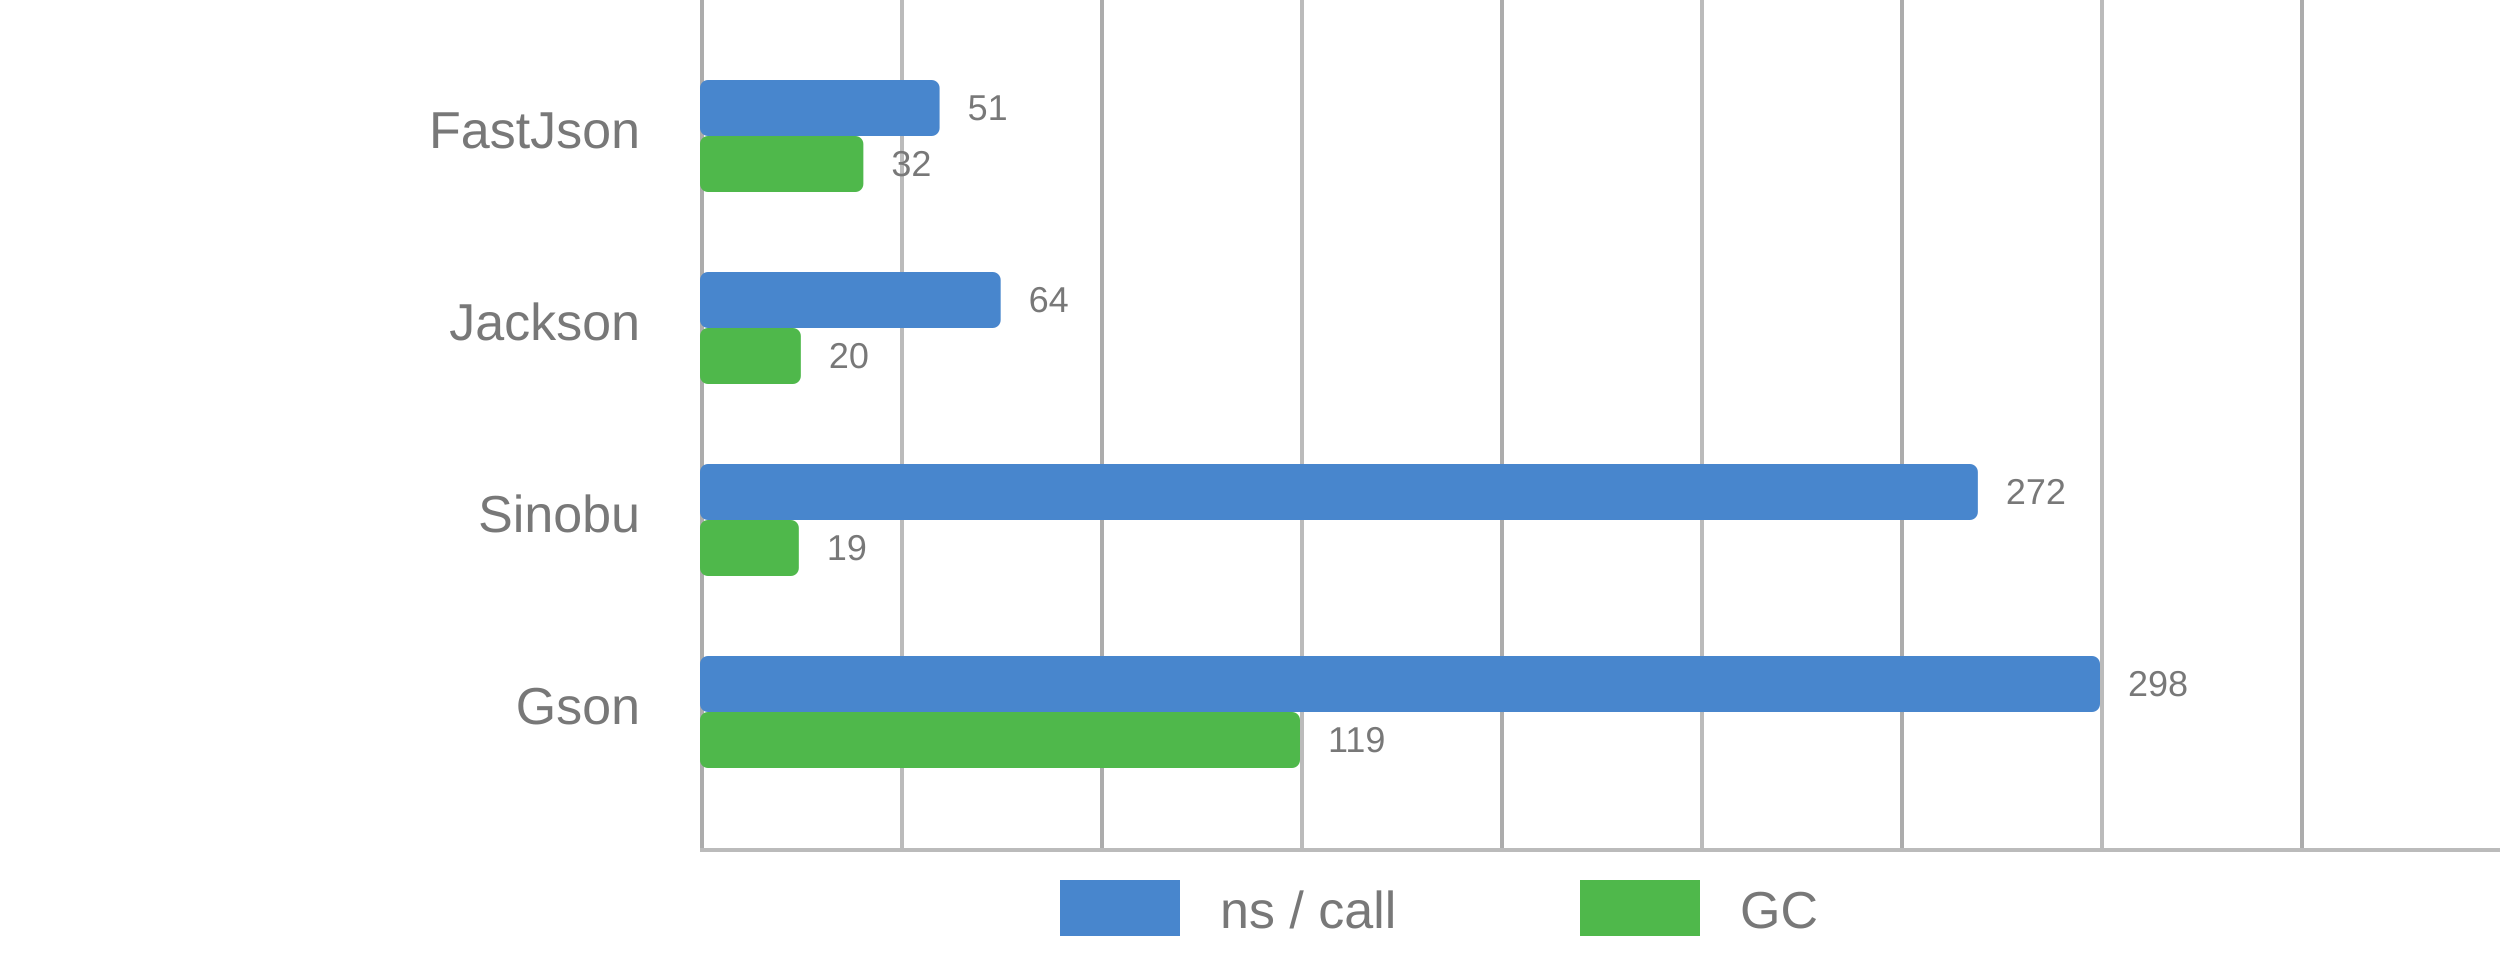
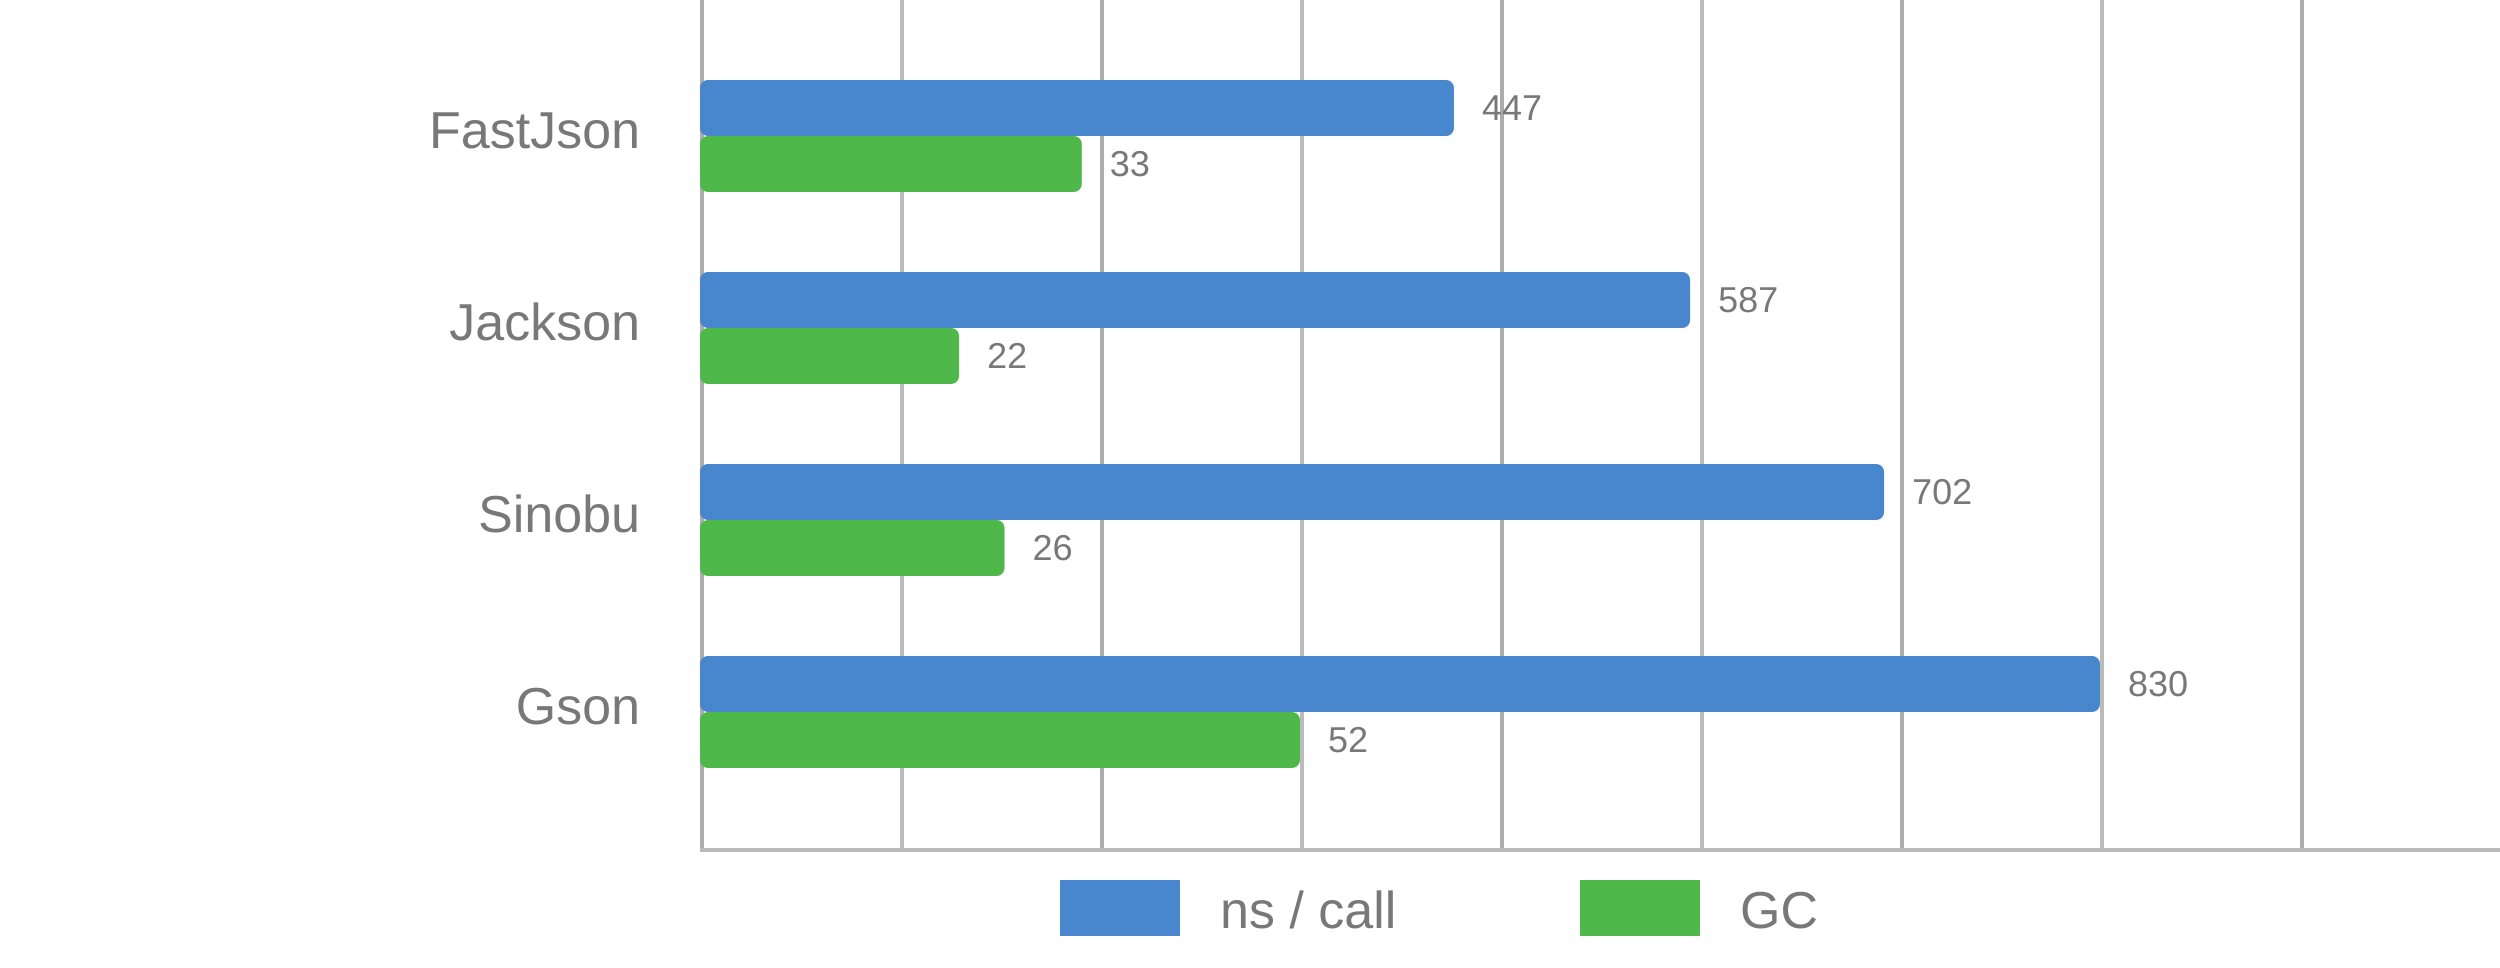
<svg xmlns="http://www.w3.org/2000/svg" viewBox="0 0 625 242">
  <style>
      text {
          font-family: Arial;
          font-size: 13px;
          fill: #787878;
      }

      .desc {
          font-size: 9px;
      }

      .vline {
          fill: #acacac;
          stroke: none;
          stroke-width: 0;
      }

      .subline {
          fill: #bbb;
          stroke: none;
          stroke-width: 0;
      }

      .call {
          fill: #4886CD;
          stroke-linejoin: round;
          height: 14px;
      }

      .gc {
          fill: #4FB84B;
          stroke-linejoin: round;
          height: 14px;
      }
  </style>
  <g>
    <rect x="175" y="0" width="1" height="212" class="vline" />
    <rect x="275" y="0" width="1" height="212" class="vline" />
    <rect x="375" y="0" width="1" height="212" class="vline" />
    <rect x="475" y="0" width="1" height="212" class="vline" />
    <rect x="575" y="0" width="1" height="212" class="vline" />
    <rect x="225" y="0" width="1" height="212" class="subline" />
    <rect x="325" y="0" width="1" height="212" class="subline" />
    <rect x="425" y="0" width="1" height="212" class="subline" />
    <rect x="525" y="0" width="1" height="212" class="subline" />
    <rect x="175" y="212" width="450" height="1" class="subline" />
    <rect x="265" y="220" width="30" class="call" />
    <text x="305" y="232">ns / call</text>
    <rect x="395" y="220" width="30" class="gc" />
    <text x="435" y="232">GC</text>
  </g>
  <g>
-     <rect x="175" y="20" width="59.899" rx="2" ry="2" class="call" />
-     <rect x="175" y="34" width="40.84" rx="2" ry="2" class="gc" />
+     <rect x="175" y="20" width="188.494" rx="2" ry="2" class="call" />
+     <rect x="175" y="34" width="95.455" rx="2" ry="2" class="gc" />
    <text x="160" y="37" text-anchor="end">FastJson</text>
-     <text x="241.899" y="30" class="desc">51</text>
-     <text x="222.84" y="44" class="desc">32</text>
+     <text x="370.494" y="30" class="desc">447</text>
+     <text x="277.455" y="44" class="desc">33</text>
  </g>
  <g>
-     <rect x="175" y="68" width="75.168" rx="2" ry="2" class="call" />
-     <rect x="175" y="82" width="25.21" rx="2" ry="2" class="gc" />
+     <rect x="175" y="68" width="247.53" rx="2" ry="2" class="call" />
+     <rect x="175" y="82" width="64.773" rx="2" ry="2" class="gc" />
    <text x="160" y="85" text-anchor="end">Jackson</text>
-     <text x="257.168" y="78" class="desc">64</text>
-     <text x="207.21" y="92" class="desc">20</text>
+     <text x="429.53" y="78" class="desc">587</text>
+     <text x="246.773" y="92" class="desc">22</text>
  </g>
  <g>
-     <rect x="175" y="116" width="319.463" rx="2" ry="2" class="call" />
-     <rect x="175" y="130" width="24.706" rx="2" ry="2" class="gc" />
+     <rect x="175" y="116" width="296.024" rx="2" ry="2" class="call" />
+     <rect x="175" y="130" width="76.136" rx="2" ry="2" class="gc" />
    <text x="160" y="133" text-anchor="end">Sinobu</text>
-     <text x="501.463" y="126" class="desc">272</text>
-     <text x="206.706" y="140" class="desc">19</text>
+     <text x="478.024" y="126" class="desc">702</text>
+     <text x="258.136" y="140" class="desc">26</text>
  </g>
  <g>
    <rect x="175" y="164" width="350" rx="2" ry="2" class="call" />
    <rect x="175" y="178" width="150" rx="2" ry="2" class="gc" />
    <text x="160" y="181" text-anchor="end">Gson</text>
-     <text x="532" y="174" class="desc">298</text>
-     <text x="332" y="188" class="desc">119</text>
+     <text x="532" y="174" class="desc">830</text>
+     <text x="332" y="188" class="desc">52</text>
  </g>
</svg>
